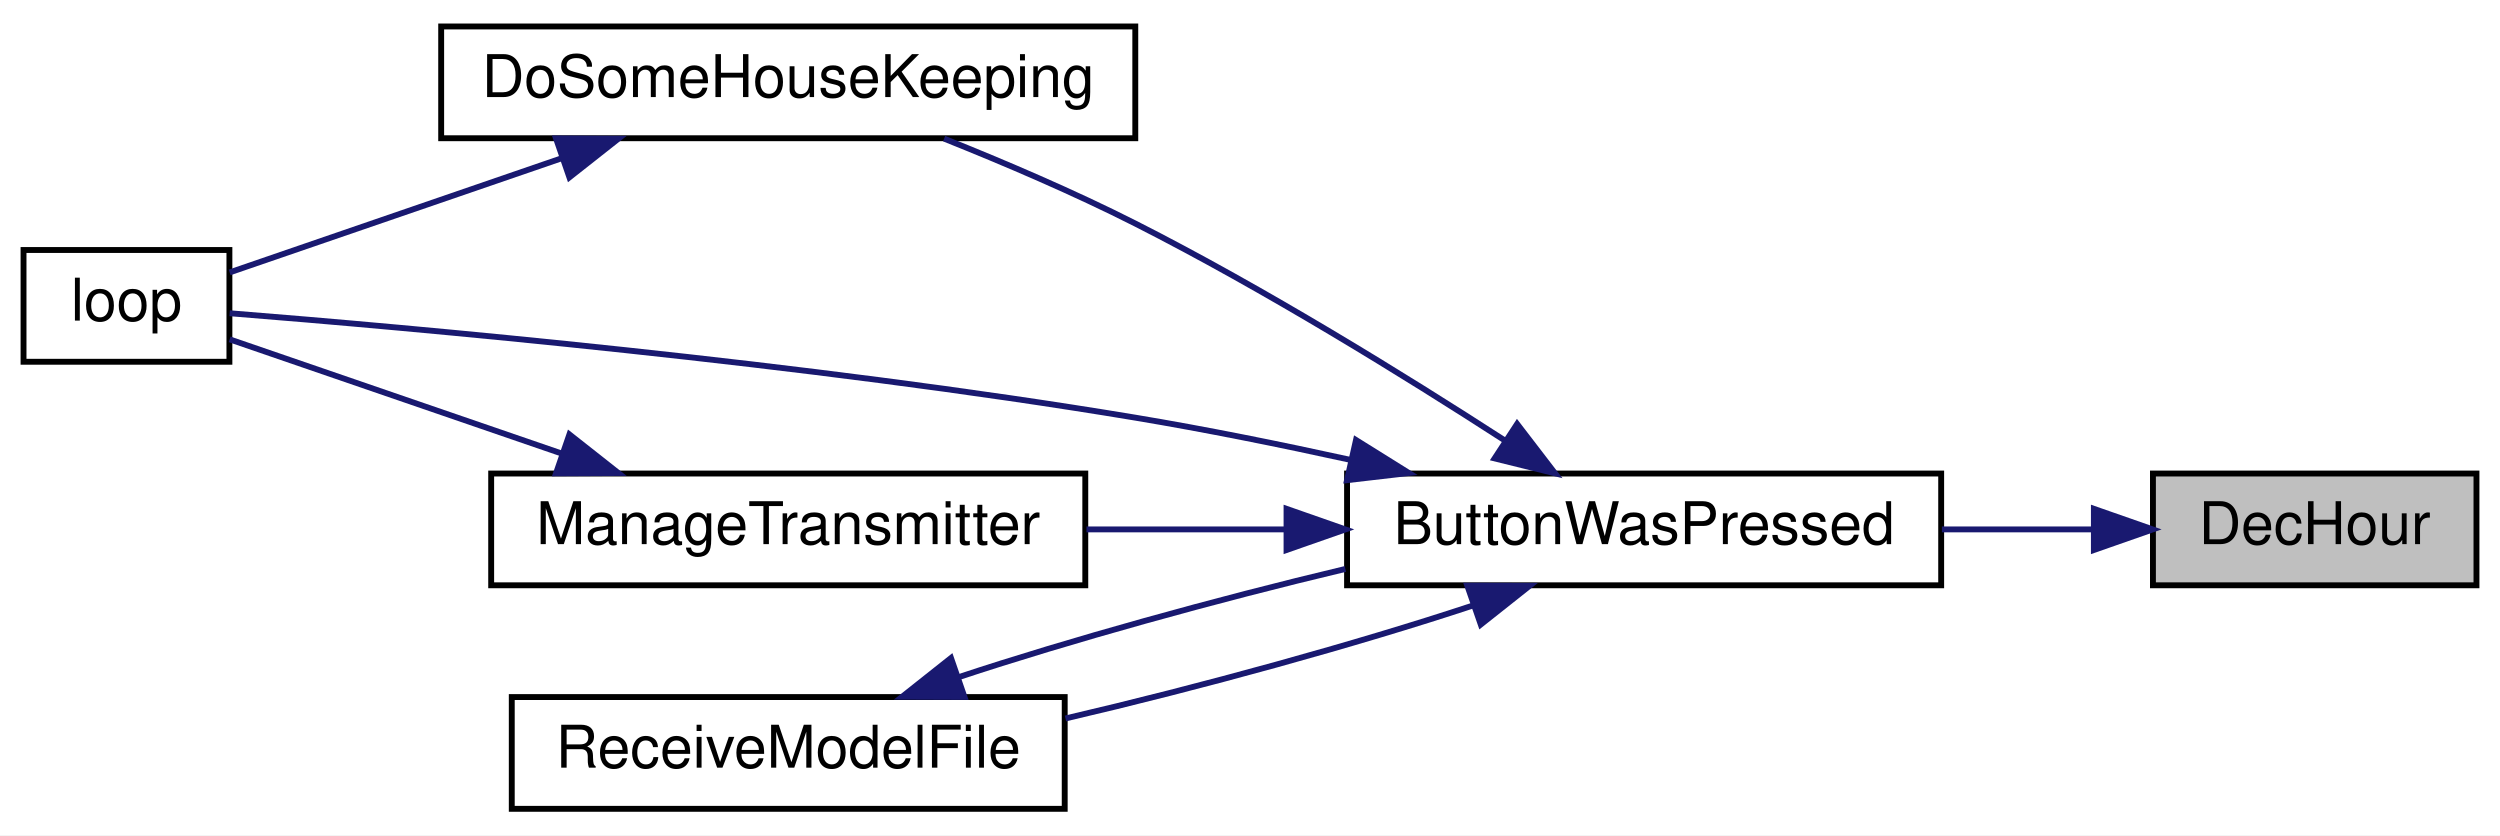
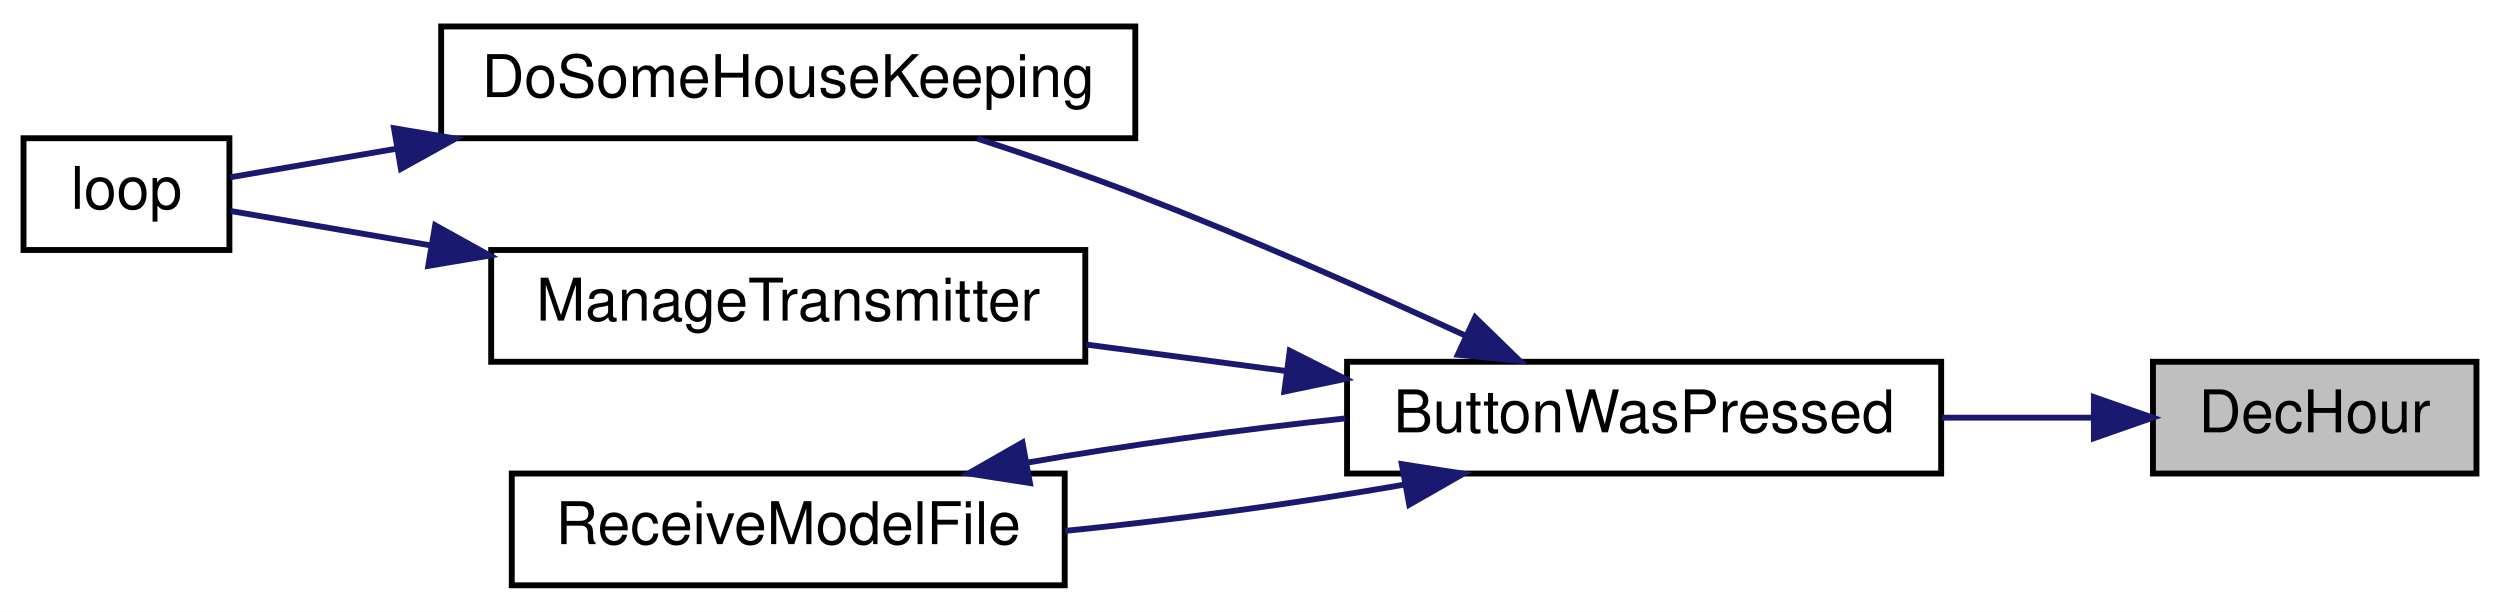
- <svg xmlns="http://www.w3.org/2000/svg" xmlns:xlink="http://www.w3.org/1999/xlink" width="425pt" height="142pt" viewBox="0.00 0.00 425.00 142.00">
-   <g id="graph0" class="graph" transform="scale(1 1) rotate(0) translate(4 138)">
-     <polygon fill="white" stroke="transparent" points="-4,4 -4,-138 421,-138 421,4 -4,4" />
+ <svg xmlns="http://www.w3.org/2000/svg" xmlns:xlink="http://www.w3.org/1999/xlink" width="425pt" height="104pt" viewBox="0.00 0.00 425.00 104.00">
+   <g id="graph0" class="graph" transform="scale(1 1) rotate(0) translate(4 100)">
+     <polygon fill="white" stroke="transparent" points="-4,4 -4,-100 421,-100 421,4 -4,4" />
    <g id="node1" class="node">
      <g id="a_node1">
        <a xlink:title=" ">
-           <polygon fill="#bfbfbf" stroke="black" points="362,-38.5 362,-57.5 417,-57.5 417,-38.5 362,-38.5" />
-           <text text-anchor="middle" x="389.5" y="-45.5" font-family="Helvetica,sans-Serif" font-size="10.00">DecHour</text>
+           <polygon fill="#bfbfbf" stroke="black" points="362,-19.5 362,-38.5 417,-38.5 417,-19.5 362,-19.5" />
+           <text text-anchor="middle" x="389.5" y="-26.5" font-family="Helvetica,sans-Serif" font-size="10.00">DecHour</text>
        </a>
      </g>
    </g>
    <g id="node2" class="node">
      <g id="a_node2">
        <a xlink:href="_transmitter_code_2src_2main_8cpp.html#a804fdbdd5eab4c596bbe8a23eecbe4d5" target="_top" xlink:title=" ">
-           <polygon fill="white" stroke="black" points="225,-38.5 225,-57.5 326,-57.5 326,-38.5 225,-38.5" />
-           <text text-anchor="middle" x="275.5" y="-45.5" font-family="Helvetica,sans-Serif" font-size="10.00">ButtonWasPressed</text>
+           <polygon fill="white" stroke="black" points="225,-19.5 225,-38.5 326,-38.5 326,-19.5 225,-19.5" />
+           <text text-anchor="middle" x="275.5" y="-26.5" font-family="Helvetica,sans-Serif" font-size="10.00">ButtonWasPressed</text>
        </a>
      </g>
    </g>
    <g id="edge1" class="edge">
-       <path fill="none" stroke="midnightblue" d="M351.92,-48C343.68,-48 334.8,-48 326.12,-48" />
-       <polygon fill="midnightblue" stroke="midnightblue" points="351.96,-51.5 361.96,-48 351.96,-44.5 351.96,-51.5" />
+       <path fill="none" stroke="midnightblue" d="M351.92,-29C343.68,-29 334.8,-29 326.12,-29" />
+       <polygon fill="midnightblue" stroke="midnightblue" points="351.96,-32.5 361.96,-29 351.96,-25.5 351.96,-32.5" />
    </g>
    <g id="node3" class="node">
      <g id="a_node3">
        <a xlink:href="_transmitter_code_2src_2main_8cpp.html#aa221b44ecae36dd0367f03ed4aeb9e92" target="_top" xlink:title=" ">
-           <polygon fill="white" stroke="black" points="71,-114.5 71,-133.5 189,-133.5 189,-114.5 71,-114.5" />
-           <text text-anchor="middle" x="130" y="-121.5" font-family="Helvetica,sans-Serif" font-size="10.00">DoSomeHouseKeeping</text>
+           <polygon fill="white" stroke="black" points="71,-76.5 71,-95.5 189,-95.5 189,-76.5 71,-76.5" />
+           <text text-anchor="middle" x="130" y="-83.5" font-family="Helvetica,sans-Serif" font-size="10.00">DoSomeHouseKeeping</text>
        </a>
      </g>
    </g>
    <g id="edge2" class="edge">
-       <path fill="none" stroke="midnightblue" d="M251.74,-63.17C234.82,-74.11 210.96,-88.86 189,-100 178.6,-105.27 166.76,-110.33 156.5,-114.43" />
-       <polygon fill="midnightblue" stroke="midnightblue" points="253.91,-65.93 260.36,-57.53 250.08,-60.07 253.91,-65.93" />
-     </g>
-     <g id="node4" class="node">
-       <g id="a_node4">
-         <a xlink:href="_transmitter_code_2src_2main_8cpp.html#ad3cb30894c94eb016e98bdcaa899ac86" target="_top" xlink:title=" ">
-           <polygon fill="white" stroke="black" points="0,-76.5 0,-95.5 35,-95.5 35,-76.5 0,-76.5" />
-           <text text-anchor="middle" x="17.5" y="-83.5" font-family="Helvetica,sans-Serif" font-size="10.00">loop</text>
-         </a>
-       </g>
-     </g>
-     <g id="edge4" class="edge">
-       <path fill="none" stroke="midnightblue" d="M225.71,-59.79C213.75,-62.42 200.95,-65.01 189,-67 132.88,-76.33 65.59,-82.32 35.04,-84.75" />
-       <polygon fill="midnightblue" stroke="midnightblue" points="226.52,-63.2 235.51,-57.59 224.99,-56.37 226.52,-63.2" />
+       <path fill="none" stroke="midnightblue" d="M245.29,-42.87C228.91,-50.42 208.01,-59.68 189,-67 180.4,-70.31 170.94,-73.57 162.21,-76.42" />
+       <polygon fill="midnightblue" stroke="midnightblue" points="246.77,-46.04 254.36,-38.65 243.82,-39.69 246.77,-46.04" />
    </g>
    <g id="node5" class="node">
      <g id="a_node5">
        <a xlink:href="_transmitter_code_2src_2main_8cpp.html#a558ea014e230b7caa54ce5a37ad29b22" target="_top" xlink:title=" ">
          <polygon fill="white" stroke="black" points="79.5,-38.5 79.5,-57.5 180.5,-57.5 180.5,-38.5 79.5,-38.5" />
          <text text-anchor="middle" x="130" y="-45.5" font-family="Helvetica,sans-Serif" font-size="10.00">ManageTransmitter</text>
        </a>
      </g>
    </g>
-     <g id="edge5" class="edge">
-       <path fill="none" stroke="midnightblue" d="M214.52,-48C203.26,-48 191.6,-48 180.7,-48" />
-       <polygon fill="midnightblue" stroke="midnightblue" points="214.71,-51.5 224.71,-48 214.71,-44.5 214.71,-51.5" />
+     <g id="edge4" class="edge">
+       <path fill="none" stroke="midnightblue" d="M214.52,-36.94C203.26,-38.43 191.6,-39.98 180.7,-41.42" />
+       <polygon fill="midnightblue" stroke="midnightblue" points="215.26,-40.37 224.71,-35.59 214.34,-33.43 215.26,-40.37" />
    </g>
    <g id="node6" class="node">
      <g id="a_node6">
        <a xlink:href="_transmitter_code_2src_2main_8cpp.html#ab7c9edf843c732d7fe296564f39bc0dc" target="_top" xlink:title="RECEIVE A MODEL FILE.">
          <polygon fill="white" stroke="black" points="83,-0.5 83,-19.5 177,-19.5 177,-0.5 83,-0.5" />
          <text text-anchor="middle" x="130" y="-7.5" font-family="Helvetica,sans-Serif" font-size="10.00">ReceiveModelFile</text>
        </a>
      </g>
    </g>
-     <g id="edge7" class="edge">
-       <path fill="none" stroke="midnightblue" d="M246.44,-35.08C226.74,-28.55 199.95,-21.17 177.13,-15.86" />
-       <polygon fill="midnightblue" stroke="midnightblue" points="245.44,-38.44 256.03,-38.41 247.73,-31.83 245.44,-38.44" />
+     <g id="edge6" class="edge">
+       <path fill="none" stroke="midnightblue" d="M234.93,-17.65C217.01,-14.51 195.72,-11.61 177.09,-9.75" />
+       <polygon fill="midnightblue" stroke="midnightblue" points="234.3,-21.1 244.77,-19.47 235.57,-14.21 234.3,-21.1" />
+     </g>
+     <g id="node4" class="node">
+       <g id="a_node4">
+         <a xlink:href="_transmitter_code_2src_2main_8cpp.html#ad3cb30894c94eb016e98bdcaa899ac86" target="_top" xlink:title=" ">
+           <polygon fill="white" stroke="black" points="0,-57.5 0,-76.5 35,-76.5 35,-57.5 0,-57.5" />
+           <text text-anchor="middle" x="17.5" y="-64.5" font-family="Helvetica,sans-Serif" font-size="10.00">loop</text>
+         </a>
+       </g>
    </g>
    <g id="edge3" class="edge">
-       <path fill="none" stroke="midnightblue" d="M91.43,-111.08C72.25,-104.48 49.89,-96.79 35.04,-91.69" />
-       <polygon fill="midnightblue" stroke="midnightblue" points="90.52,-114.47 101.12,-114.41 92.8,-107.85 90.52,-114.47" />
+       <path fill="none" stroke="midnightblue" d="M63.33,-74.71C52.91,-72.92 43,-71.21 35.16,-69.87" />
+       <polygon fill="midnightblue" stroke="midnightblue" points="62.98,-78.2 73.43,-76.44 64.16,-71.3 62.98,-78.2" />
    </g>
-     <g id="edge6" class="edge">
-       <path fill="none" stroke="midnightblue" d="M91.43,-60.92C72.25,-67.52 49.89,-75.21 35.04,-80.31" />
-       <polygon fill="midnightblue" stroke="midnightblue" points="92.8,-64.15 101.12,-57.59 90.52,-57.53 92.8,-64.15" />
+     <g id="edge5" class="edge">
+       <path fill="none" stroke="midnightblue" d="M69.21,-58.28C56.72,-60.43 44.53,-62.52 35.24,-64.12" />
+       <polygon fill="midnightblue" stroke="midnightblue" points="69.98,-61.7 79.25,-56.56 68.8,-54.8 69.98,-61.7" />
    </g>
-     <g id="edge8" class="edge">
-       <path fill="none" stroke="midnightblue" d="M159.02,-22.9C177.68,-29.09 202.72,-36.05 224.71,-41.28" />
-       <polygon fill="midnightblue" stroke="midnightblue" points="159.96,-19.52 149.37,-19.56 157.67,-26.14 159.96,-19.52" />
+     <g id="edge7" class="edge">
+       <path fill="none" stroke="midnightblue" d="M170.61,-21.35C187.35,-24.28 207.02,-27.01 224.71,-28.87" />
+       <polygon fill="midnightblue" stroke="midnightblue" points="171.09,-17.88 160.62,-19.51 169.82,-24.77 171.09,-17.88" />
    </g>
  </g>
</svg>
